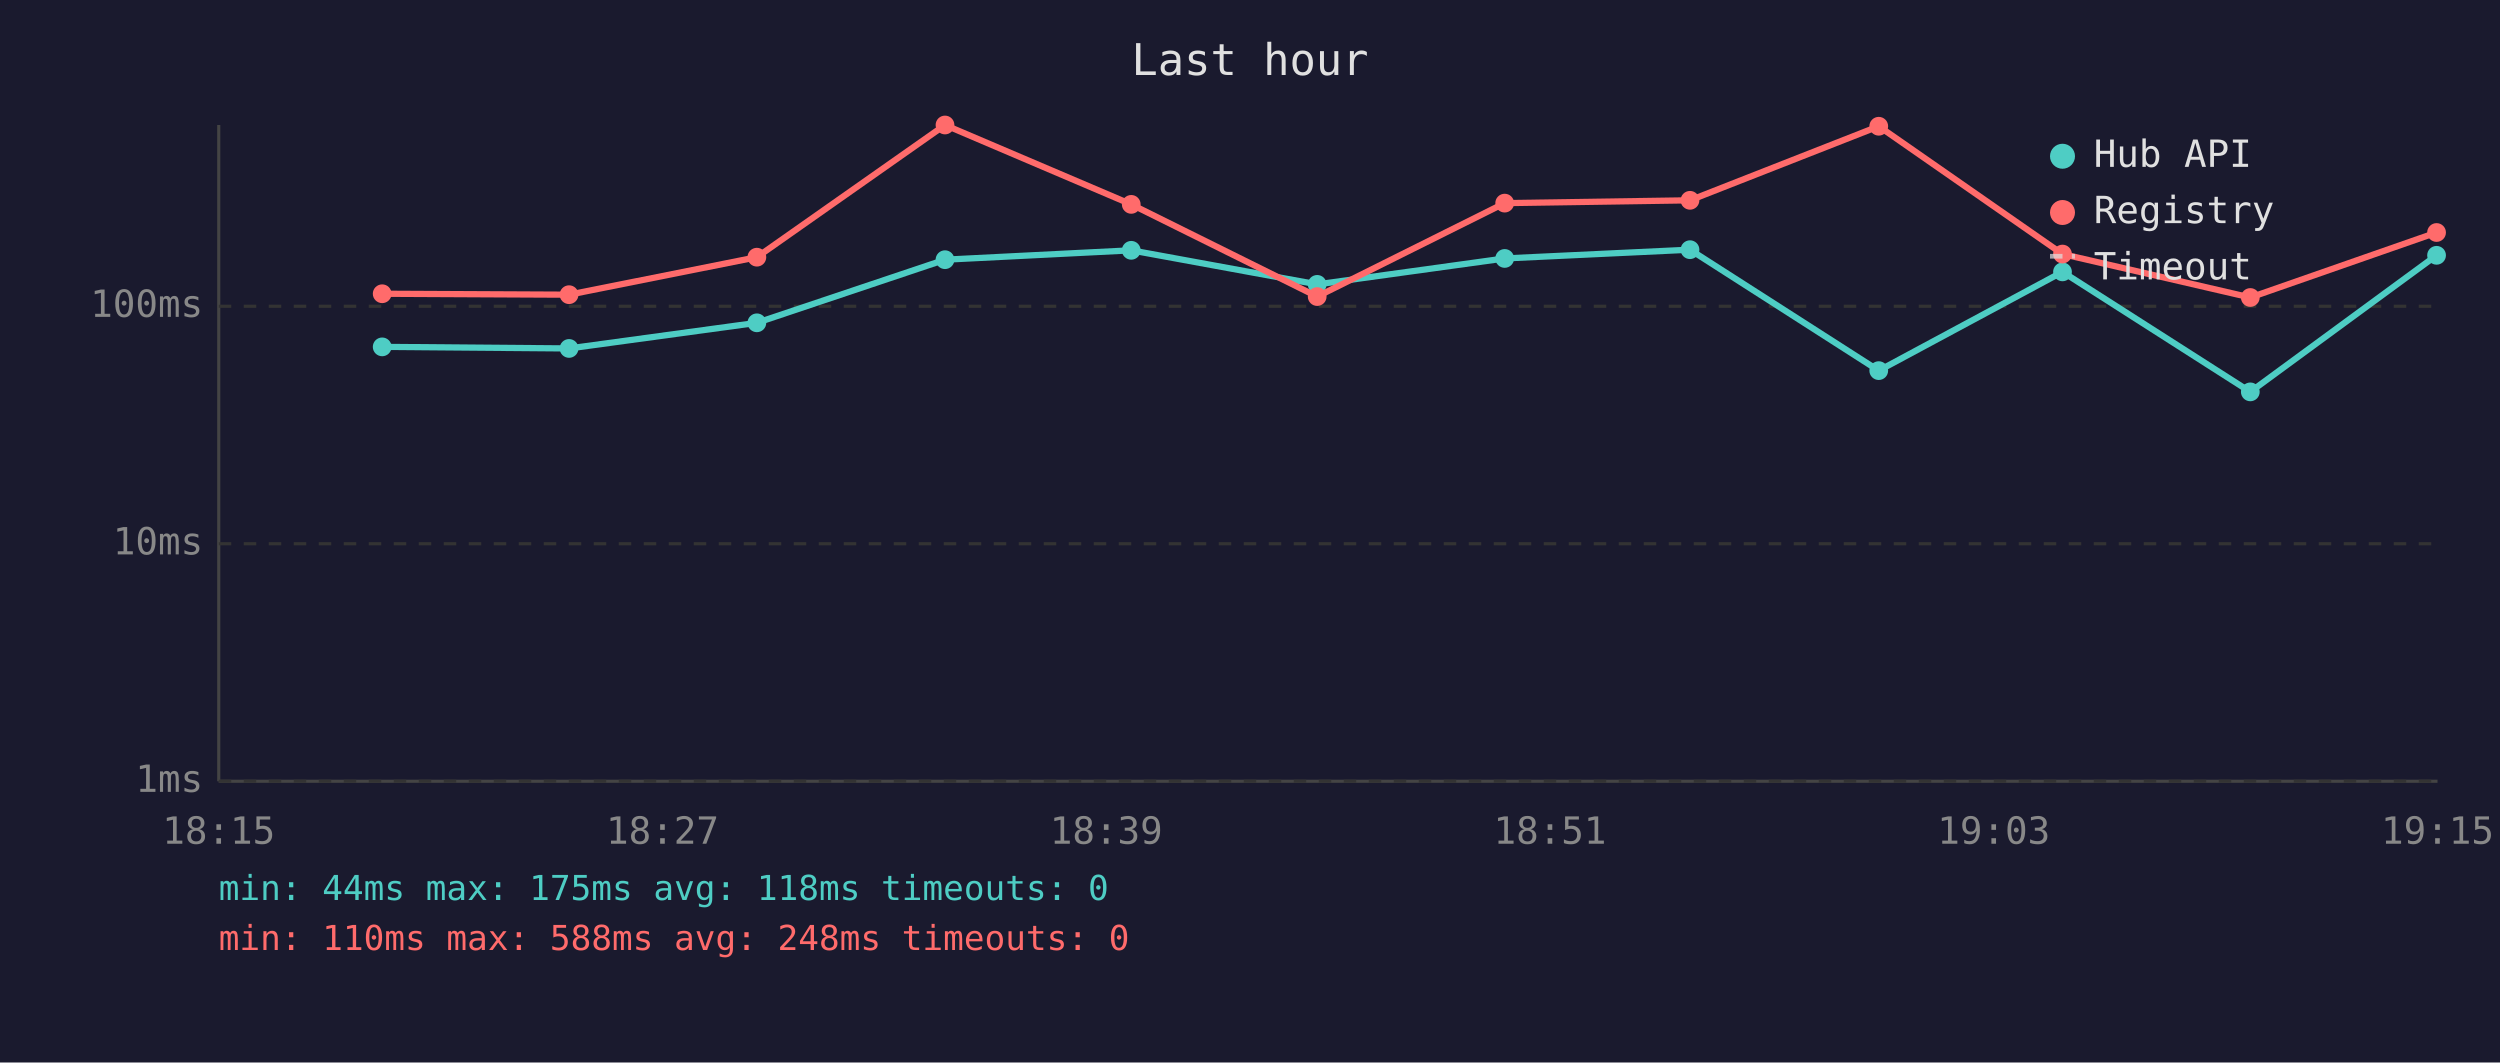
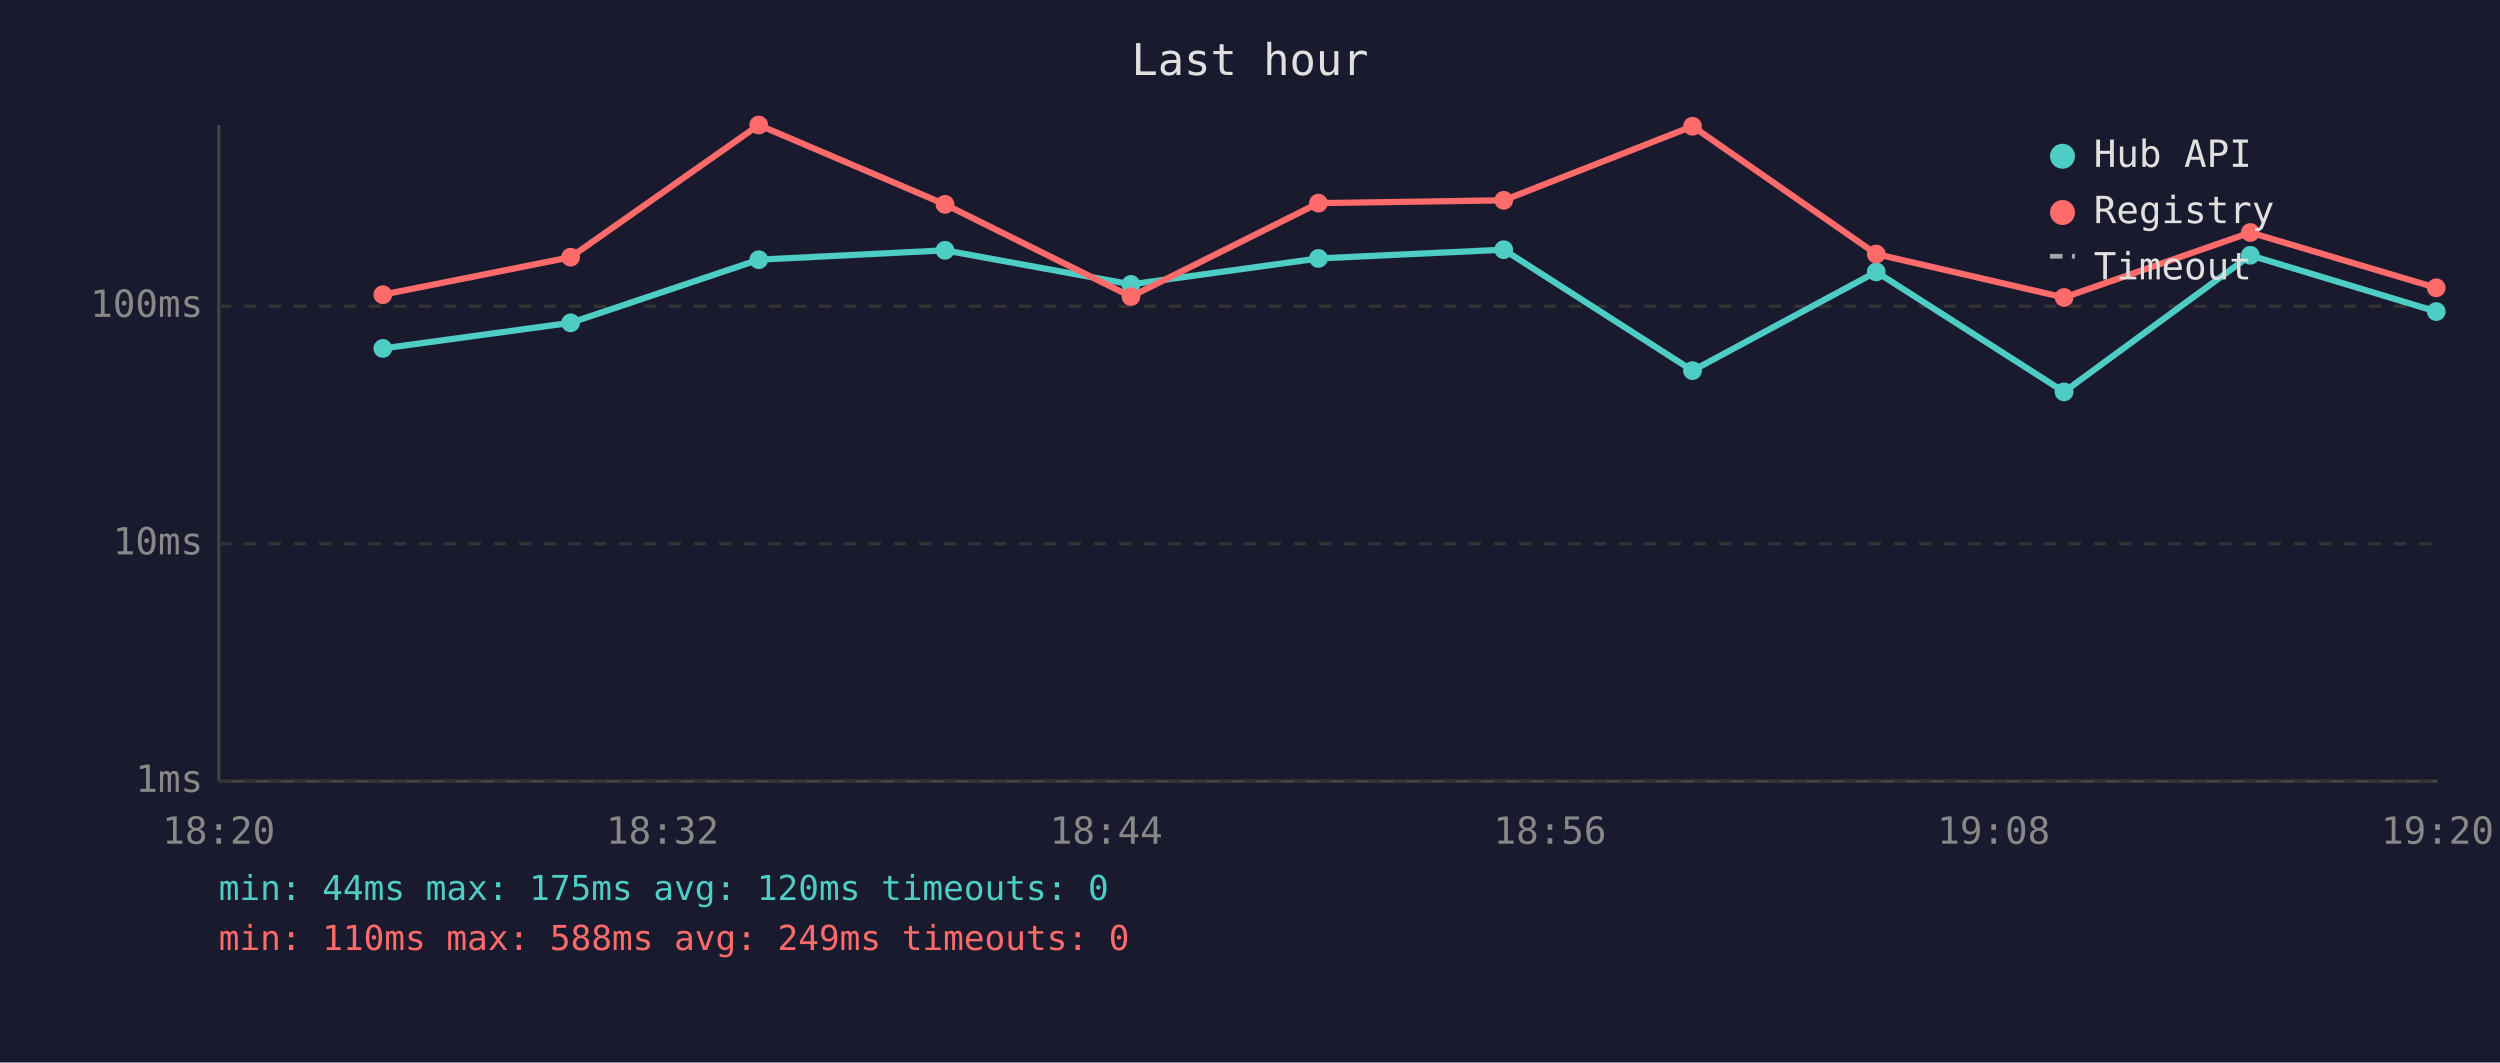
<svg xmlns="http://www.w3.org/2000/svg" viewBox="0 0 800 340" font-family="monospace" font-size="12">
  <rect width="800" height="340" fill="#1a1a2e" />
  <text x="400" y="24" fill="#e0e0e0" font-size="14" text-anchor="middle">Last hour</text>
  <line x1="70" y1="40" x2="70" y2="250" stroke="#444" stroke-width="1" />
  <line x1="70" y1="250" x2="780" y2="250" stroke="#444" stroke-width="1" />
  <line x1="70" y1="250" x2="780" y2="250" stroke="#333" stroke-width="1" stroke-dasharray="4" />
  <text x="65" y="250" fill="#888" text-anchor="end" dominant-baseline="middle">1ms</text>
  <line x1="70" y1="174" x2="780" y2="174" stroke="#333" stroke-width="1" stroke-dasharray="4" />
  <text x="65" y="174" fill="#888" text-anchor="end" dominant-baseline="middle">10ms</text>
  <line x1="70" y1="98" x2="780" y2="98" stroke="#333" stroke-width="1" stroke-dasharray="4" />
  <text x="65" y="98" fill="#888" text-anchor="end" dominant-baseline="middle">100ms</text>
-   <text x="70" y="270" fill="#888" text-anchor="middle">18:15</text>
-   <text x="212" y="270" fill="#888" text-anchor="middle">18:27</text>
-   <text x="354" y="270" fill="#888" text-anchor="middle">18:39</text>
-   <text x="496" y="270" fill="#888" text-anchor="middle">18:51</text>
-   <text x="638" y="270" fill="#888" text-anchor="middle">19:03</text>
-   <text x="780" y="270" fill="#888" text-anchor="middle">19:15</text>
-   <polyline points="122.3,111.0 182.1,111.5 242.2,103.3 302.4,83.1 362.0,80.1 421.5,91.0 481.5,82.7 540.8,79.9 601.2,118.6 660.0,87.0 720.1,125.4 779.7,81.7" fill="none" stroke="#4ecdc4" stroke-width="2" opacity="1" />
-   <circle cx="122.3" cy="111.0" r="3" fill="#4ecdc4" />
-   <circle cx="182.1" cy="111.5" r="3" fill="#4ecdc4" />
-   <circle cx="242.2" cy="103.3" r="3" fill="#4ecdc4" />
-   <circle cx="302.4" cy="83.1" r="3" fill="#4ecdc4" />
-   <circle cx="362.0" cy="80.1" r="3" fill="#4ecdc4" />
-   <circle cx="421.5" cy="91.0" r="3" fill="#4ecdc4" />
-   <circle cx="481.5" cy="82.7" r="3" fill="#4ecdc4" />
-   <circle cx="540.8" cy="79.9" r="3" fill="#4ecdc4" />
-   <circle cx="601.2" cy="118.6" r="3" fill="#4ecdc4" />
-   <circle cx="660.0" cy="87.0" r="3" fill="#4ecdc4" />
-   <circle cx="720.1" cy="125.4" r="3" fill="#4ecdc4" />
-   <circle cx="779.7" cy="81.7" r="3" fill="#4ecdc4" />
-   <polyline points="122.3,94.0 182.1,94.3 242.2,82.3 302.4,40.0 362.0,65.4 421.5,94.9 481.5,65.0 540.8,64.1 601.2,40.4 660.0,81.3 720.1,95.2 779.7,74.4" fill="none" stroke="#ff6b6b" stroke-width="2" opacity="1" />
-   <circle cx="122.3" cy="94.0" r="3" fill="#ff6b6b" />
-   <circle cx="182.1" cy="94.3" r="3" fill="#ff6b6b" />
-   <circle cx="242.2" cy="82.3" r="3" fill="#ff6b6b" />
-   <circle cx="302.4" cy="40.0" r="3" fill="#ff6b6b" />
-   <circle cx="362.0" cy="65.4" r="3" fill="#ff6b6b" />
-   <circle cx="421.5" cy="94.9" r="3" fill="#ff6b6b" />
-   <circle cx="481.5" cy="65.0" r="3" fill="#ff6b6b" />
-   <circle cx="540.8" cy="64.1" r="3" fill="#ff6b6b" />
-   <circle cx="601.2" cy="40.4" r="3" fill="#ff6b6b" />
-   <circle cx="660.0" cy="81.3" r="3" fill="#ff6b6b" />
-   <circle cx="720.1" cy="95.2" r="3" fill="#ff6b6b" />
-   <circle cx="779.7" cy="74.4" r="3" fill="#ff6b6b" />
+   <text x="70" y="270" fill="#888" text-anchor="middle">18:20</text>
+   <text x="212" y="270" fill="#888" text-anchor="middle">18:32</text>
+   <text x="354" y="270" fill="#888" text-anchor="middle">18:44</text>
+   <text x="496" y="270" fill="#888" text-anchor="middle">18:56</text>
+   <text x="638" y="270" fill="#888" text-anchor="middle">19:08</text>
+   <text x="780" y="270" fill="#888" text-anchor="middle">19:20</text>
+   <polyline points="122.5,111.5 182.6,103.3 242.8,83.1 302.4,80.1 361.9,91.0 421.9,82.7 481.2,79.9 541.6,118.6 600.4,87.0 660.5,125.4 720.1,81.7 779.6,99.7" fill="none" stroke="#4ecdc4" stroke-width="2" opacity="1" />
+   <circle cx="122.5" cy="111.5" r="3" fill="#4ecdc4" />
+   <circle cx="182.6" cy="103.3" r="3" fill="#4ecdc4" />
+   <circle cx="242.8" cy="83.1" r="3" fill="#4ecdc4" />
+   <circle cx="302.4" cy="80.1" r="3" fill="#4ecdc4" />
+   <circle cx="361.9" cy="91.0" r="3" fill="#4ecdc4" />
+   <circle cx="421.9" cy="82.7" r="3" fill="#4ecdc4" />
+   <circle cx="481.2" cy="79.9" r="3" fill="#4ecdc4" />
+   <circle cx="541.6" cy="118.6" r="3" fill="#4ecdc4" />
+   <circle cx="600.4" cy="87.0" r="3" fill="#4ecdc4" />
+   <circle cx="660.5" cy="125.4" r="3" fill="#4ecdc4" />
+   <circle cx="720.1" cy="81.7" r="3" fill="#4ecdc4" />
+   <circle cx="779.6" cy="99.7" r="3" fill="#4ecdc4" />
+   <polyline points="122.5,94.3 182.6,82.3 242.8,40.0 302.4,65.4 361.9,94.9 421.9,65.0 481.2,64.1 541.6,40.4 600.4,81.3 660.5,95.2 720.1,74.4 779.6,92.1" fill="none" stroke="#ff6b6b" stroke-width="2" opacity="1" />
+   <circle cx="122.5" cy="94.3" r="3" fill="#ff6b6b" />
+   <circle cx="182.6" cy="82.3" r="3" fill="#ff6b6b" />
+   <circle cx="242.8" cy="40.0" r="3" fill="#ff6b6b" />
+   <circle cx="302.4" cy="65.4" r="3" fill="#ff6b6b" />
+   <circle cx="361.9" cy="94.9" r="3" fill="#ff6b6b" />
+   <circle cx="421.9" cy="65.0" r="3" fill="#ff6b6b" />
+   <circle cx="481.2" cy="64.1" r="3" fill="#ff6b6b" />
+   <circle cx="541.6" cy="40.4" r="3" fill="#ff6b6b" />
+   <circle cx="600.4" cy="81.3" r="3" fill="#ff6b6b" />
+   <circle cx="660.5" cy="95.2" r="3" fill="#ff6b6b" />
+   <circle cx="720.1" cy="74.4" r="3" fill="#ff6b6b" />
+   <circle cx="779.6" cy="92.1" r="3" fill="#ff6b6b" />
  <circle cx="660" cy="50" r="4" fill="#4ecdc4" />
  <text x="670" y="50" fill="#e0e0e0" dominant-baseline="middle">Hub API</text>
  <circle cx="660" cy="68" r="4" fill="#ff6b6b" />
  <text x="670" y="68" fill="#e0e0e0" dominant-baseline="middle">Registry</text>
  <line x1="656" y1="82" x2="664" y2="82" stroke="#e0e0e0" stroke-width="1.5" stroke-dasharray="4,3" opacity="0.7" />
  <text x="670" y="86" fill="#e0e0e0" dominant-baseline="middle">Timeout</text>
-   <text x="70" y="288" fill="#4ecdc4" font-size="11">min: 44ms  max: 175ms  avg: 118ms  timeouts: 0</text>
-   <text x="70" y="304" fill="#ff6b6b" font-size="11">min: 110ms  max: 588ms  avg: 248ms  timeouts: 0</text>
+   <text x="70" y="288" fill="#4ecdc4" font-size="11">min: 44ms  max: 175ms  avg: 120ms  timeouts: 0</text>
+   <text x="70" y="304" fill="#ff6b6b" font-size="11">min: 110ms  max: 588ms  avg: 249ms  timeouts: 0</text>
</svg>
